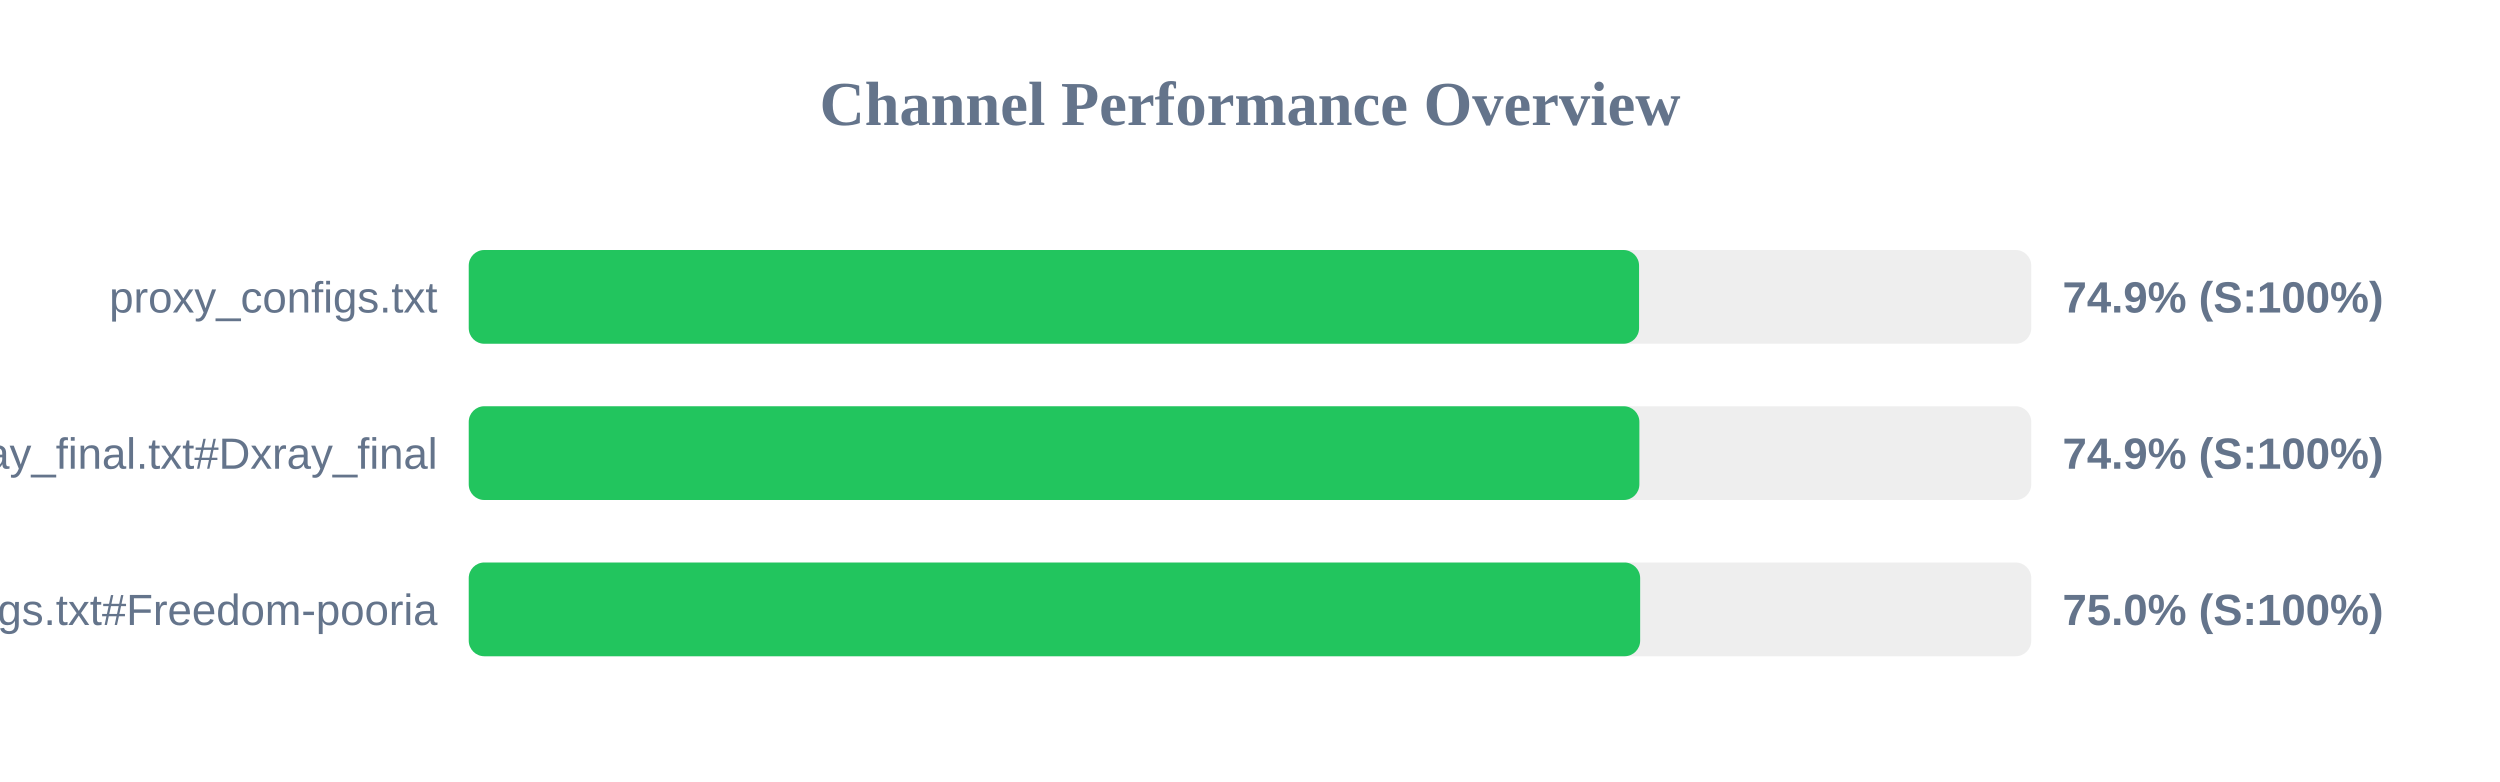
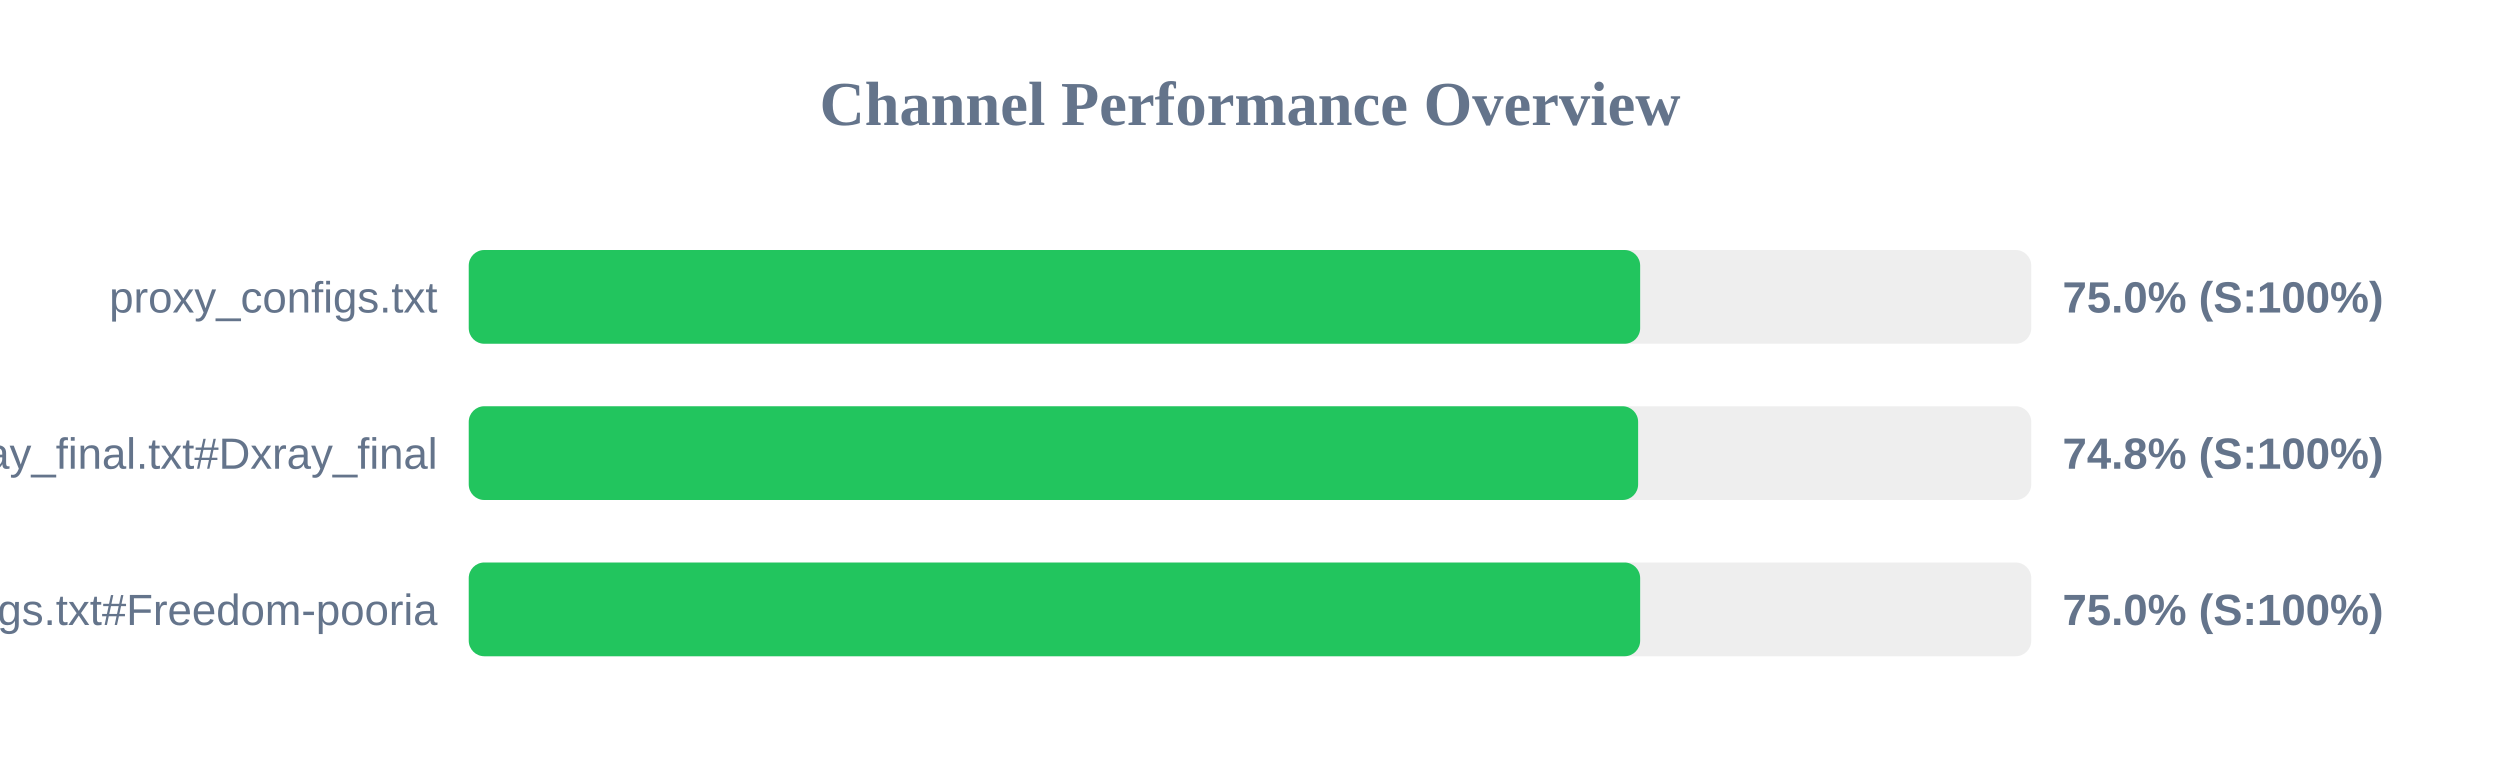
<svg xmlns="http://www.w3.org/2000/svg" width="800" height="250" version="1.1">
  <style>
        .row { font: 14px Arial; fill: #64748b; }
        .score { font: bold 14px Arial; fill: #64748b; }
    </style>
  <text x="400" y="40" text-anchor="middle" font-size="20px" font-weight="bold" fill="#64748b">Channel Performance Overview</text>
  <rect x="150" y="80" width="500" height="30" fill="#eee" rx="5" />
-   <rect x="150" y="80" width="374.5" height="30" fill="#22c55e" rx="5" />
+   <rect x="150" y="80" width="374.85" height="30" fill="#22c55e" rx="5" />
  <text x="140" y="100" text-anchor="end" class="row">proxy_configs.txt</text>
-   <text x="660" y="100" text-anchor="start" class="score">74.9% (S:100%)</text>
+   <text x="660" y="100" text-anchor="start" class="score">75.0% (S:100%)</text>
  <rect x="150" y="130" width="500" height="30" fill="#eee" rx="5" />
-   <rect x="150" y="130" width="374.6" height="30" fill="#22c55e" rx="5" />
+   <rect x="150" y="130" width="374.2" height="30" fill="#22c55e" rx="5" />
  <text x="140" y="150" text-anchor="end" class="row">xray_final.txt#Dxray_final</text>
-   <text x="660" y="150" text-anchor="start" class="score">74.9% (S:100%)</text>
+   <text x="660" y="150" text-anchor="start" class="score">74.8% (S:100%)</text>
  <rect x="150" y="180" width="500" height="30" fill="#eee" rx="5" />
  <rect x="150" y="180" width="374.85" height="30" fill="#22c55e" rx="5" />
  <text x="140" y="200" text-anchor="end" class="row">v2ray_configs.txt#Freedom-pooria</text>
  <text x="660" y="200" text-anchor="start" class="score">75.0% (S:100%)</text>
</svg>
